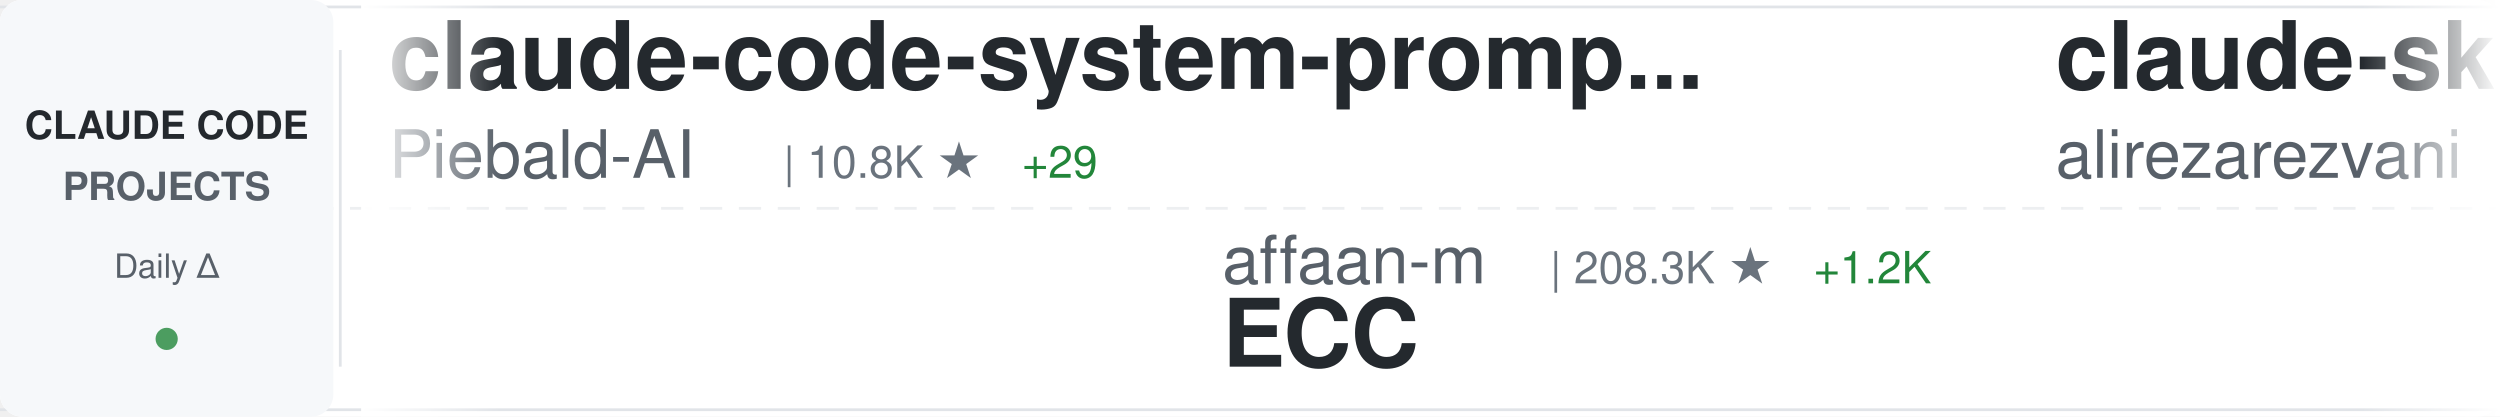
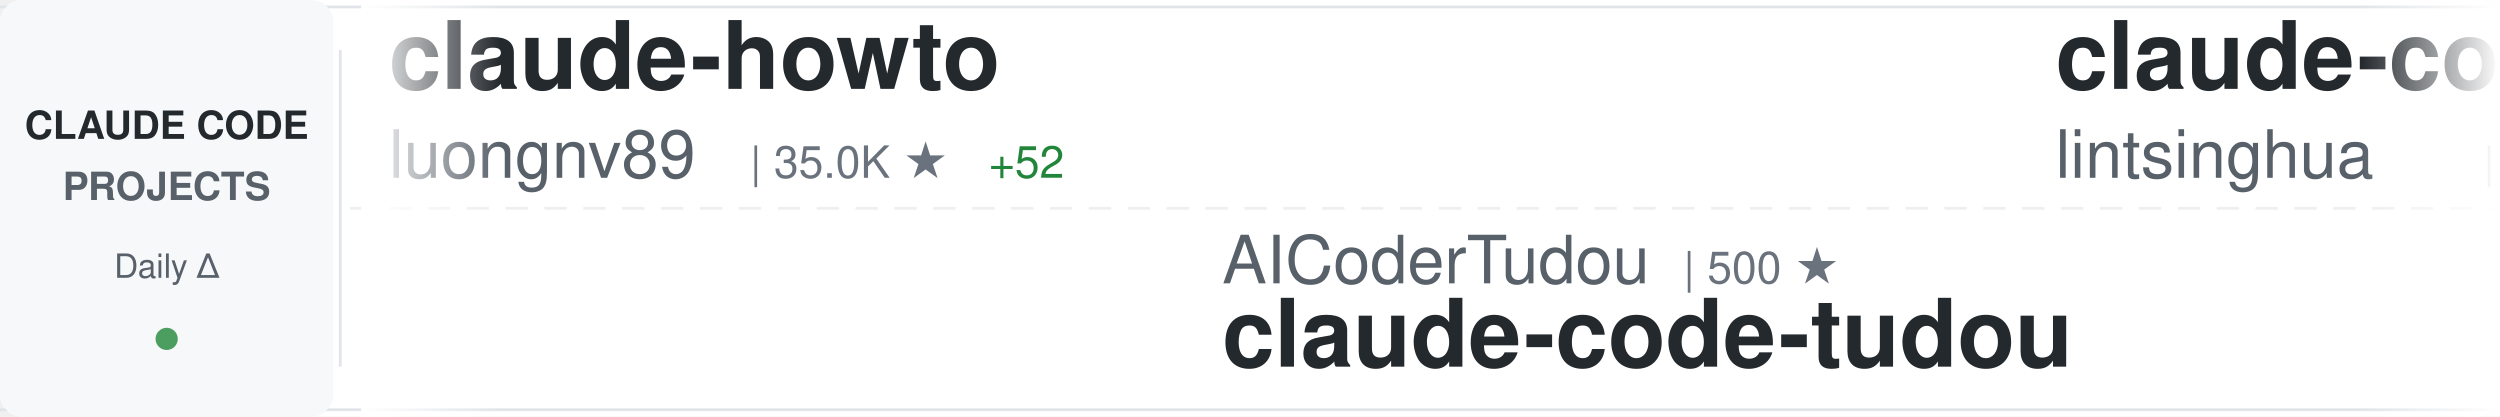
<svg xmlns="http://www.w3.org/2000/svg" width="900" height="150">
  <defs>
    <linearGradient id="awesomeLeftFade" x1="0%" y1="0%" x2="100%" y2="0%">
      <stop offset="0%" style="stop-color:#ffffff;stop-opacity:1" />
      <stop offset="100%" style="stop-color:#ffffff;stop-opacity:0" />
    </linearGradient>
    <linearGradient id="awesomeRightFade" x1="0%" y1="0%" x2="100%" y2="0%">
      <stop offset="0%" style="stop-color:#ffffff;stop-opacity:0" />
      <stop offset="100%" style="stop-color:#ffffff;stop-opacity:1" />
    </linearGradient>
  </defs>
  <rect width="900" height="150" fill="#ffffff" rx="8" />
  <rect x="0" y="2" width="900" height="1" fill="#e1e4e8" />
  <rect x="0" y="147" width="900" height="1" fill="#e1e4e8" />
  <line x1="0" y1="75" x2="900" y2="75" stroke="#e1e4e8" stroke-width="1" stroke-dasharray="8 6" opacity="0.6" />
  <rect x="0" y="0" width="120" height="150" fill="#f6f8fa" rx="8" />
  <text x="60" y="50" font-family="-apple-system, BlinkMacSystemFont, 'Segoe UI', Helvetica, Arial, sans-serif" font-size="14" font-weight="600" fill="#24292e" text-anchor="middle">CLAUDE CODE</text>
  <text x="60" y="72" font-family="-apple-system, BlinkMacSystemFont, 'Segoe UI', Helvetica, Arial, sans-serif" font-size="14" font-weight="600" fill="#586069" text-anchor="middle">PROJECTS</text>
  <text x="60" y="100" font-family="-apple-system, BlinkMacSystemFont, 'Segoe UI', Helvetica, Arial, sans-serif" font-size="12" font-weight="500" fill="#586069" text-anchor="middle">Daily Δ</text>
  <circle cx="60" cy="122" r="4" fill="#22863a" opacity="0.8" />
  <rect x="122" y="18" width="1" height="114" fill="#e1e4e8" />
  <clipPath id="awesomeTickerClip">
    <rect x="130" y="0" width="770" height="150" />
  </clipPath>
  <g clip-path="url(#awesomeTickerClip)">
    <g id="awesomeTickerItems">
      <animateTransform attributeName="transform" attributeType="XML" type="translate" from="0 0" to="-3000 0" dur="54s" repeatCount="indefinite" />
      <g transform="translate(0, 0)">
-         <text x="140" y="32" font-family="-apple-system, BlinkMacSystemFont, 'Segoe UI', Helvetica, Arial, sans-serif" font-size="34" font-weight="600" fill="#24292e">claude-code-system-promp...</text>
-         <text x="140" y="64" font-family="-apple-system, BlinkMacSystemFont, 'Segoe UI', Helvetica, Arial, sans-serif" font-size="24" font-weight="400" fill="#586069">Piebald-AI</text>
-         <text x="282" y="64" font-family="-apple-system, BlinkMacSystemFont, 'Segoe UI', Helvetica, Arial, sans-serif" font-size="16" font-weight="500" fill="#6a737d">| 10.8K ★</text>
-         <text x="368" y="64" font-family="-apple-system, BlinkMacSystemFont, 'Segoe UI', Helvetica, Arial, sans-serif" font-size="16" font-weight="500" fill="#22863a"> +29</text>
+         <text x="140" y="32" font-family="-apple-system, BlinkMacSystemFont, 'Segoe UI', Helvetica, Arial, sans-serif" font-size="34" font-weight="600" fill="#24292e">claude-howto</text>
+         <text x="140" y="64" font-family="-apple-system, BlinkMacSystemFont, 'Segoe UI', Helvetica, Arial, sans-serif" font-size="24" font-weight="400" fill="#586069">luongnv89</text>
+         <text x="270" y="64" font-family="-apple-system, BlinkMacSystemFont, 'Segoe UI', Helvetica, Arial, sans-serif" font-size="16" font-weight="500" fill="#6a737d">| 35.0K ★</text>
+         <text x="356" y="64" font-family="-apple-system, BlinkMacSystemFont, 'Segoe UI', Helvetica, Arial, sans-serif" font-size="16" font-weight="500" fill="#22863a"> +52</text>
      </g>
      <g transform="translate(300, 0)">
-         <text x="140" y="102" font-family="-apple-system, BlinkMacSystemFont, 'Segoe UI', Helvetica, Arial, sans-serif" font-size="24" font-weight="400" fill="#586069">affaan-m</text>
-         <text x="258" y="102" font-family="-apple-system, BlinkMacSystemFont, 'Segoe UI', Helvetica, Arial, sans-serif" font-size="16" font-weight="500" fill="#6a737d">| 208.3K ★</text>
-         <text x="353" y="102" font-family="-apple-system, BlinkMacSystemFont, 'Segoe UI', Helvetica, Arial, sans-serif" font-size="16" font-weight="500" fill="#22863a"> +1.2K</text>
-         <text x="140" y="132" font-family="-apple-system, BlinkMacSystemFont, 'Segoe UI', Helvetica, Arial, sans-serif" font-size="34" font-weight="600" fill="#24292e">ECC</text>
+         <text x="140" y="102" font-family="-apple-system, BlinkMacSystemFont, 'Segoe UI', Helvetica, Arial, sans-serif" font-size="24" font-weight="400" fill="#586069">AICoderTudou</text>
+         <text x="306" y="102" font-family="-apple-system, BlinkMacSystemFont, 'Segoe UI', Helvetica, Arial, sans-serif" font-size="16" font-weight="500" fill="#6a737d">| 500 ★</text>
+         <text x="140" y="132" font-family="-apple-system, BlinkMacSystemFont, 'Segoe UI', Helvetica, Arial, sans-serif" font-size="34" font-weight="600" fill="#24292e">claude-code-tudou</text>
      </g>
      <g transform="translate(600, 0)">
-         <text x="140" y="32" font-family="-apple-system, BlinkMacSystemFont, 'Segoe UI', Helvetica, Arial, sans-serif" font-size="34" font-weight="600" fill="#24292e">claude-skills</text>
-         <text x="140" y="64" font-family="-apple-system, BlinkMacSystemFont, 'Segoe UI', Helvetica, Arial, sans-serif" font-size="24" font-weight="400" fill="#586069">alirezarezvani</text>
-         <text x="330" y="64" font-family="-apple-system, BlinkMacSystemFont, 'Segoe UI', Helvetica, Arial, sans-serif" font-size="16" font-weight="500" fill="#6a737d">| 17.3K ★</text>
-         <text x="416" y="64" font-family="-apple-system, BlinkMacSystemFont, 'Segoe UI', Helvetica, Arial, sans-serif" font-size="16" font-weight="500" fill="#22863a"> +108</text>
+         <text x="140" y="32" font-family="-apple-system, BlinkMacSystemFont, 'Segoe UI', Helvetica, Arial, sans-serif" font-size="34" font-weight="600" fill="#24292e">claude-code-book</text>
+         <text x="140" y="64" font-family="-apple-system, BlinkMacSystemFont, 'Segoe UI', Helvetica, Arial, sans-serif" font-size="24" font-weight="400" fill="#586069">lintsinghua</text>
+         <text x="294" y="64" font-family="-apple-system, BlinkMacSystemFont, 'Segoe UI', Helvetica, Arial, sans-serif" font-size="16" font-weight="500" fill="#6a737d">| 3.6K ★</text>
+         <text x="371" y="64" font-family="-apple-system, BlinkMacSystemFont, 'Segoe UI', Helvetica, Arial, sans-serif" font-size="16" font-weight="500" fill="#22863a"> +9</text>
      </g>
      <g transform="translate(900, 0)">
-         <text x="140" y="102" font-family="-apple-system, BlinkMacSystemFont, 'Segoe UI', Helvetica, Arial, sans-serif" font-size="24" font-weight="400" fill="#586069">RichardAtCT</text>
-         <text x="294" y="102" font-family="-apple-system, BlinkMacSystemFont, 'Segoe UI', Helvetica, Arial, sans-serif" font-size="16" font-weight="500" fill="#6a737d">| 2.7K ★</text>
-         <text x="371" y="102" font-family="-apple-system, BlinkMacSystemFont, 'Segoe UI', Helvetica, Arial, sans-serif" font-size="16" font-weight="500" fill="#22863a"> +4</text>
-         <text x="140" y="132" font-family="-apple-system, BlinkMacSystemFont, 'Segoe UI', Helvetica, Arial, sans-serif" font-size="34" font-weight="600" fill="#24292e">claude-code-telegram</text>
+         <text x="140" y="102" font-family="-apple-system, BlinkMacSystemFont, 'Segoe UI', Helvetica, Arial, sans-serif" font-size="24" font-weight="400" fill="#586069">router-for-me</text>
+         <text x="318" y="102" font-family="-apple-system, BlinkMacSystemFont, 'Segoe UI', Helvetica, Arial, sans-serif" font-size="16" font-weight="500" fill="#6a737d">| 36.1K ★</text>
+         <text x="404" y="102" font-family="-apple-system, BlinkMacSystemFont, 'Segoe UI', Helvetica, Arial, sans-serif" font-size="16" font-weight="500" fill="#22863a"> +86</text>
+         <text x="140" y="132" font-family="-apple-system, BlinkMacSystemFont, 'Segoe UI', Helvetica, Arial, sans-serif" font-size="34" font-weight="600" fill="#24292e">CLIProxyAPI</text>
      </g>
      <g transform="translate(1200, 0)">
-         <text x="140" y="32" font-family="-apple-system, BlinkMacSystemFont, 'Segoe UI', Helvetica, Arial, sans-serif" font-size="34" font-weight="600" fill="#24292e">claude-code-router</text>
-         <text x="140" y="64" font-family="-apple-system, BlinkMacSystemFont, 'Segoe UI', Helvetica, Arial, sans-serif" font-size="24" font-weight="400" fill="#586069">musistudio</text>
-         <text x="282" y="64" font-family="-apple-system, BlinkMacSystemFont, 'Segoe UI', Helvetica, Arial, sans-serif" font-size="16" font-weight="500" fill="#6a737d">| 34.7K ★</text>
-         <text x="368" y="64" font-family="-apple-system, BlinkMacSystemFont, 'Segoe UI', Helvetica, Arial, sans-serif" font-size="16" font-weight="500" fill="#22863a"> +39</text>
+         <text x="140" y="32" font-family="-apple-system, BlinkMacSystemFont, 'Segoe UI', Helvetica, Arial, sans-serif" font-size="34" font-weight="600" fill="#24292e">claude-code-analysis</text>
+         <text x="140" y="64" font-family="-apple-system, BlinkMacSystemFont, 'Segoe UI', Helvetica, Arial, sans-serif" font-size="24" font-weight="400" fill="#586069">liuup</text>
+         <text x="222" y="64" font-family="-apple-system, BlinkMacSystemFont, 'Segoe UI', Helvetica, Arial, sans-serif" font-size="16" font-weight="500" fill="#6a737d">| 3.0K ★</text>
+         <text x="299" y="64" font-family="-apple-system, BlinkMacSystemFont, 'Segoe UI', Helvetica, Arial, sans-serif" font-size="16" font-weight="500" fill="#22863a"> +25</text>
      </g>
      <g transform="translate(1500, 0)">
-         <text x="140" y="102" font-family="-apple-system, BlinkMacSystemFont, 'Segoe UI', Helvetica, Arial, sans-serif" font-size="24" font-weight="400" fill="#586069">lorryjovens-hub</text>
-         <text x="342" y="102" font-family="-apple-system, BlinkMacSystemFont, 'Segoe UI', Helvetica, Arial, sans-serif" font-size="16" font-weight="500" fill="#6a737d">| 1.6K ★</text>
-         <text x="419" y="102" font-family="-apple-system, BlinkMacSystemFont, 'Segoe UI', Helvetica, Arial, sans-serif" font-size="16" font-weight="500" fill="#22863a"> +4</text>
-         <text x="140" y="132" font-family="-apple-system, BlinkMacSystemFont, 'Segoe UI', Helvetica, Arial, sans-serif" font-size="34" font-weight="600" fill="#24292e">claude-code-rust</text>
+         <text x="140" y="102" font-family="-apple-system, BlinkMacSystemFont, 'Segoe UI', Helvetica, Arial, sans-serif" font-size="24" font-weight="400" fill="#586069">ponponon</text>
+         <text x="258" y="102" font-family="-apple-system, BlinkMacSystemFont, 'Segoe UI', Helvetica, Arial, sans-serif" font-size="16" font-weight="500" fill="#6a737d">| 2.3K ★</text>
+         <text x="335" y="102" font-family="-apple-system, BlinkMacSystemFont, 'Segoe UI', Helvetica, Arial, sans-serif" font-size="16" font-weight="500" fill="#22863a"> +2</text>
+         <text x="140" y="132" font-family="-apple-system, BlinkMacSystemFont, 'Segoe UI', Helvetica, Arial, sans-serif" font-size="34" font-weight="600" fill="#24292e">claude_code_src</text>
      </g>
      <g transform="translate(1800, 0)">
-         <text x="140" y="32" font-family="-apple-system, BlinkMacSystemFont, 'Segoe UI', Helvetica, Arial, sans-serif" font-size="34" font-weight="600" fill="#24292e">claude-code-base-action</text>
-         <text x="140" y="64" font-family="-apple-system, BlinkMacSystemFont, 'Segoe UI', Helvetica, Arial, sans-serif" font-size="24" font-weight="400" fill="#586069">anthropics</text>
-         <text x="282" y="64" font-family="-apple-system, BlinkMacSystemFont, 'Segoe UI', Helvetica, Arial, sans-serif" font-size="16" font-weight="500" fill="#6a737d">| 863 ★</text>
+         <text x="140" y="32" font-family="-apple-system, BlinkMacSystemFont, 'Segoe UI', Helvetica, Arial, sans-serif" font-size="34" font-weight="600" fill="#24292e">Claude-Code-Game-Studios</text>
+         <text x="140" y="64" font-family="-apple-system, BlinkMacSystemFont, 'Segoe UI', Helvetica, Arial, sans-serif" font-size="24" font-weight="400" fill="#586069">Donchitos</text>
+         <text x="270" y="64" font-family="-apple-system, BlinkMacSystemFont, 'Segoe UI', Helvetica, Arial, sans-serif" font-size="16" font-weight="500" fill="#6a737d">| 20.9K ★</text>
+         <text x="356" y="64" font-family="-apple-system, BlinkMacSystemFont, 'Segoe UI', Helvetica, Arial, sans-serif" font-size="16" font-weight="500" fill="#22863a"> +101</text>
      </g>
      <g transform="translate(2100, 0)">
-         <text x="140" y="102" font-family="-apple-system, BlinkMacSystemFont, 'Segoe UI', Helvetica, Arial, sans-serif" font-size="24" font-weight="400" fill="#586069">Alishahryar1</text>
-         <text x="306" y="102" font-family="-apple-system, BlinkMacSystemFont, 'Segoe UI', Helvetica, Arial, sans-serif" font-size="16" font-weight="500" fill="#6a737d">| 32.6K ★</text>
-         <text x="392" y="102" font-family="-apple-system, BlinkMacSystemFont, 'Segoe UI', Helvetica, Arial, sans-serif" font-size="16" font-weight="500" fill="#22863a"> +246</text>
-         <text x="140" y="132" font-family="-apple-system, BlinkMacSystemFont, 'Segoe UI', Helvetica, Arial, sans-serif" font-size="34" font-weight="600" fill="#24292e">free-claude-code</text>
+         <text x="140" y="102" font-family="-apple-system, BlinkMacSystemFont, 'Segoe UI', Helvetica, Arial, sans-serif" font-size="24" font-weight="400" fill="#586069">https-deeplearning-ai</text>
+         <text x="414" y="102" font-family="-apple-system, BlinkMacSystemFont, 'Segoe UI', Helvetica, Arial, sans-serif" font-size="16" font-weight="500" fill="#6a737d">| 523 ★</text>
+         <text x="482" y="102" font-family="-apple-system, BlinkMacSystemFont, 'Segoe UI', Helvetica, Arial, sans-serif" font-size="16" font-weight="500" fill="#22863a"> +1</text>
+         <text x="140" y="132" font-family="-apple-system, BlinkMacSystemFont, 'Segoe UI', Helvetica, Arial, sans-serif" font-size="34" font-weight="600" fill="#24292e">sc-claude-code-files</text>
      </g>
      <g transform="translate(2400, 0)">
-         <text x="140" y="32" font-family="-apple-system, BlinkMacSystemFont, 'Segoe UI', Helvetica, Arial, sans-serif" font-size="34" font-weight="600" fill="#24292e">claude-code-source-code</text>
-         <text x="140" y="64" font-family="-apple-system, BlinkMacSystemFont, 'Segoe UI', Helvetica, Arial, sans-serif" font-size="24" font-weight="400" fill="#586069">777genius</text>
-         <text x="270" y="64" font-family="-apple-system, BlinkMacSystemFont, 'Segoe UI', Helvetica, Arial, sans-serif" font-size="16" font-weight="500" fill="#6a737d">| 913 ★</text>
+         <text x="140" y="32" font-family="-apple-system, BlinkMacSystemFont, 'Segoe UI', Helvetica, Arial, sans-serif" font-size="34" font-weight="600" fill="#24292e">my-claude-code-setup</text>
+         <text x="140" y="64" font-family="-apple-system, BlinkMacSystemFont, 'Segoe UI', Helvetica, Arial, sans-serif" font-size="24" font-weight="400" fill="#586069">centminmod</text>
+         <text x="282" y="64" font-family="-apple-system, BlinkMacSystemFont, 'Segoe UI', Helvetica, Arial, sans-serif" font-size="16" font-weight="500" fill="#6a737d">| 2.4K ★</text>
+         <text x="359" y="64" font-family="-apple-system, BlinkMacSystemFont, 'Segoe UI', Helvetica, Arial, sans-serif" font-size="16" font-weight="500" fill="#22863a"> +3</text>
      </g>
      <g transform="translate(2700, 0)">
-         <text x="140" y="102" font-family="-apple-system, BlinkMacSystemFont, 'Segoe UI', Helvetica, Arial, sans-serif" font-size="24" font-weight="400" fill="#586069">sugyan</text>
-         <text x="234" y="102" font-family="-apple-system, BlinkMacSystemFont, 'Segoe UI', Helvetica, Arial, sans-serif" font-size="16" font-weight="500" fill="#6a737d">| 1.1K ★</text>
-         <text x="140" y="132" font-family="-apple-system, BlinkMacSystemFont, 'Segoe UI', Helvetica, Arial, sans-serif" font-size="34" font-weight="600" fill="#24292e">claude-code-webui</text>
+         <text x="140" y="102" font-family="-apple-system, BlinkMacSystemFont, 'Segoe UI', Helvetica, Arial, sans-serif" font-size="24" font-weight="400" fill="#586069">lst97</text>
+         <text x="222" y="102" font-family="-apple-system, BlinkMacSystemFont, 'Segoe UI', Helvetica, Arial, sans-serif" font-size="16" font-weight="500" fill="#6a737d">| 1.6K ★</text>
+         <text x="299" y="102" font-family="-apple-system, BlinkMacSystemFont, 'Segoe UI', Helvetica, Arial, sans-serif" font-size="16" font-weight="500" fill="#22863a"> +2</text>
+         <text x="140" y="132" font-family="-apple-system, BlinkMacSystemFont, 'Segoe UI', Helvetica, Arial, sans-serif" font-size="34" font-weight="600" fill="#24292e">claude-code-sub-agents</text>
      </g>
      <g transform="translate(3000, 0)">
-         <text x="140" y="32" font-family="-apple-system, BlinkMacSystemFont, 'Segoe UI', Helvetica, Arial, sans-serif" font-size="34" font-weight="600" fill="#24292e">claude-code-system-promp...</text>
-         <text x="140" y="64" font-family="-apple-system, BlinkMacSystemFont, 'Segoe UI', Helvetica, Arial, sans-serif" font-size="24" font-weight="400" fill="#586069">Piebald-AI</text>
-         <text x="282" y="64" font-family="-apple-system, BlinkMacSystemFont, 'Segoe UI', Helvetica, Arial, sans-serif" font-size="16" font-weight="500" fill="#6a737d">| 10.8K ★</text>
-         <text x="368" y="64" font-family="-apple-system, BlinkMacSystemFont, 'Segoe UI', Helvetica, Arial, sans-serif" font-size="16" font-weight="500" fill="#22863a"> +29</text>
+         <text x="140" y="32" font-family="-apple-system, BlinkMacSystemFont, 'Segoe UI', Helvetica, Arial, sans-serif" font-size="34" font-weight="600" fill="#24292e">claude-howto</text>
+         <text x="140" y="64" font-family="-apple-system, BlinkMacSystemFont, 'Segoe UI', Helvetica, Arial, sans-serif" font-size="24" font-weight="400" fill="#586069">luongnv89</text>
+         <text x="270" y="64" font-family="-apple-system, BlinkMacSystemFont, 'Segoe UI', Helvetica, Arial, sans-serif" font-size="16" font-weight="500" fill="#6a737d">| 35.0K ★</text>
+         <text x="356" y="64" font-family="-apple-system, BlinkMacSystemFont, 'Segoe UI', Helvetica, Arial, sans-serif" font-size="16" font-weight="500" fill="#22863a"> +52</text>
      </g>
      <g transform="translate(3300, 0)">
-         <text x="140" y="102" font-family="-apple-system, BlinkMacSystemFont, 'Segoe UI', Helvetica, Arial, sans-serif" font-size="24" font-weight="400" fill="#586069">affaan-m</text>
-         <text x="258" y="102" font-family="-apple-system, BlinkMacSystemFont, 'Segoe UI', Helvetica, Arial, sans-serif" font-size="16" font-weight="500" fill="#6a737d">| 208.3K ★</text>
-         <text x="353" y="102" font-family="-apple-system, BlinkMacSystemFont, 'Segoe UI', Helvetica, Arial, sans-serif" font-size="16" font-weight="500" fill="#22863a"> +1.2K</text>
-         <text x="140" y="132" font-family="-apple-system, BlinkMacSystemFont, 'Segoe UI', Helvetica, Arial, sans-serif" font-size="34" font-weight="600" fill="#24292e">ECC</text>
+         <text x="140" y="102" font-family="-apple-system, BlinkMacSystemFont, 'Segoe UI', Helvetica, Arial, sans-serif" font-size="24" font-weight="400" fill="#586069">AICoderTudou</text>
+         <text x="306" y="102" font-family="-apple-system, BlinkMacSystemFont, 'Segoe UI', Helvetica, Arial, sans-serif" font-size="16" font-weight="500" fill="#6a737d">| 500 ★</text>
+         <text x="140" y="132" font-family="-apple-system, BlinkMacSystemFont, 'Segoe UI', Helvetica, Arial, sans-serif" font-size="34" font-weight="600" fill="#24292e">claude-code-tudou</text>
      </g>
      <g transform="translate(3600, 0)">
-         <text x="140" y="32" font-family="-apple-system, BlinkMacSystemFont, 'Segoe UI', Helvetica, Arial, sans-serif" font-size="34" font-weight="600" fill="#24292e">claude-skills</text>
-         <text x="140" y="64" font-family="-apple-system, BlinkMacSystemFont, 'Segoe UI', Helvetica, Arial, sans-serif" font-size="24" font-weight="400" fill="#586069">alirezarezvani</text>
-         <text x="330" y="64" font-family="-apple-system, BlinkMacSystemFont, 'Segoe UI', Helvetica, Arial, sans-serif" font-size="16" font-weight="500" fill="#6a737d">| 17.3K ★</text>
-         <text x="416" y="64" font-family="-apple-system, BlinkMacSystemFont, 'Segoe UI', Helvetica, Arial, sans-serif" font-size="16" font-weight="500" fill="#22863a"> +108</text>
+         <text x="140" y="32" font-family="-apple-system, BlinkMacSystemFont, 'Segoe UI', Helvetica, Arial, sans-serif" font-size="34" font-weight="600" fill="#24292e">claude-code-book</text>
+         <text x="140" y="64" font-family="-apple-system, BlinkMacSystemFont, 'Segoe UI', Helvetica, Arial, sans-serif" font-size="24" font-weight="400" fill="#586069">lintsinghua</text>
+         <text x="294" y="64" font-family="-apple-system, BlinkMacSystemFont, 'Segoe UI', Helvetica, Arial, sans-serif" font-size="16" font-weight="500" fill="#6a737d">| 3.6K ★</text>
+         <text x="371" y="64" font-family="-apple-system, BlinkMacSystemFont, 'Segoe UI', Helvetica, Arial, sans-serif" font-size="16" font-weight="500" fill="#22863a"> +9</text>
      </g>
      <g transform="translate(3900, 0)">
-         <text x="140" y="102" font-family="-apple-system, BlinkMacSystemFont, 'Segoe UI', Helvetica, Arial, sans-serif" font-size="24" font-weight="400" fill="#586069">RichardAtCT</text>
-         <text x="294" y="102" font-family="-apple-system, BlinkMacSystemFont, 'Segoe UI', Helvetica, Arial, sans-serif" font-size="16" font-weight="500" fill="#6a737d">| 2.7K ★</text>
-         <text x="371" y="102" font-family="-apple-system, BlinkMacSystemFont, 'Segoe UI', Helvetica, Arial, sans-serif" font-size="16" font-weight="500" fill="#22863a"> +4</text>
-         <text x="140" y="132" font-family="-apple-system, BlinkMacSystemFont, 'Segoe UI', Helvetica, Arial, sans-serif" font-size="34" font-weight="600" fill="#24292e">claude-code-telegram</text>
+         <text x="140" y="102" font-family="-apple-system, BlinkMacSystemFont, 'Segoe UI', Helvetica, Arial, sans-serif" font-size="24" font-weight="400" fill="#586069">router-for-me</text>
+         <text x="318" y="102" font-family="-apple-system, BlinkMacSystemFont, 'Segoe UI', Helvetica, Arial, sans-serif" font-size="16" font-weight="500" fill="#6a737d">| 36.1K ★</text>
+         <text x="404" y="102" font-family="-apple-system, BlinkMacSystemFont, 'Segoe UI', Helvetica, Arial, sans-serif" font-size="16" font-weight="500" fill="#22863a"> +86</text>
+         <text x="140" y="132" font-family="-apple-system, BlinkMacSystemFont, 'Segoe UI', Helvetica, Arial, sans-serif" font-size="34" font-weight="600" fill="#24292e">CLIProxyAPI</text>
      </g>
    </g>
  </g>
  <rect x="130" y="0" width="50" height="150" fill="url(#awesomeLeftFade)" />
  <rect x="850" y="0" width="50" height="150" fill="url(#awesomeRightFade)" />
</svg>
